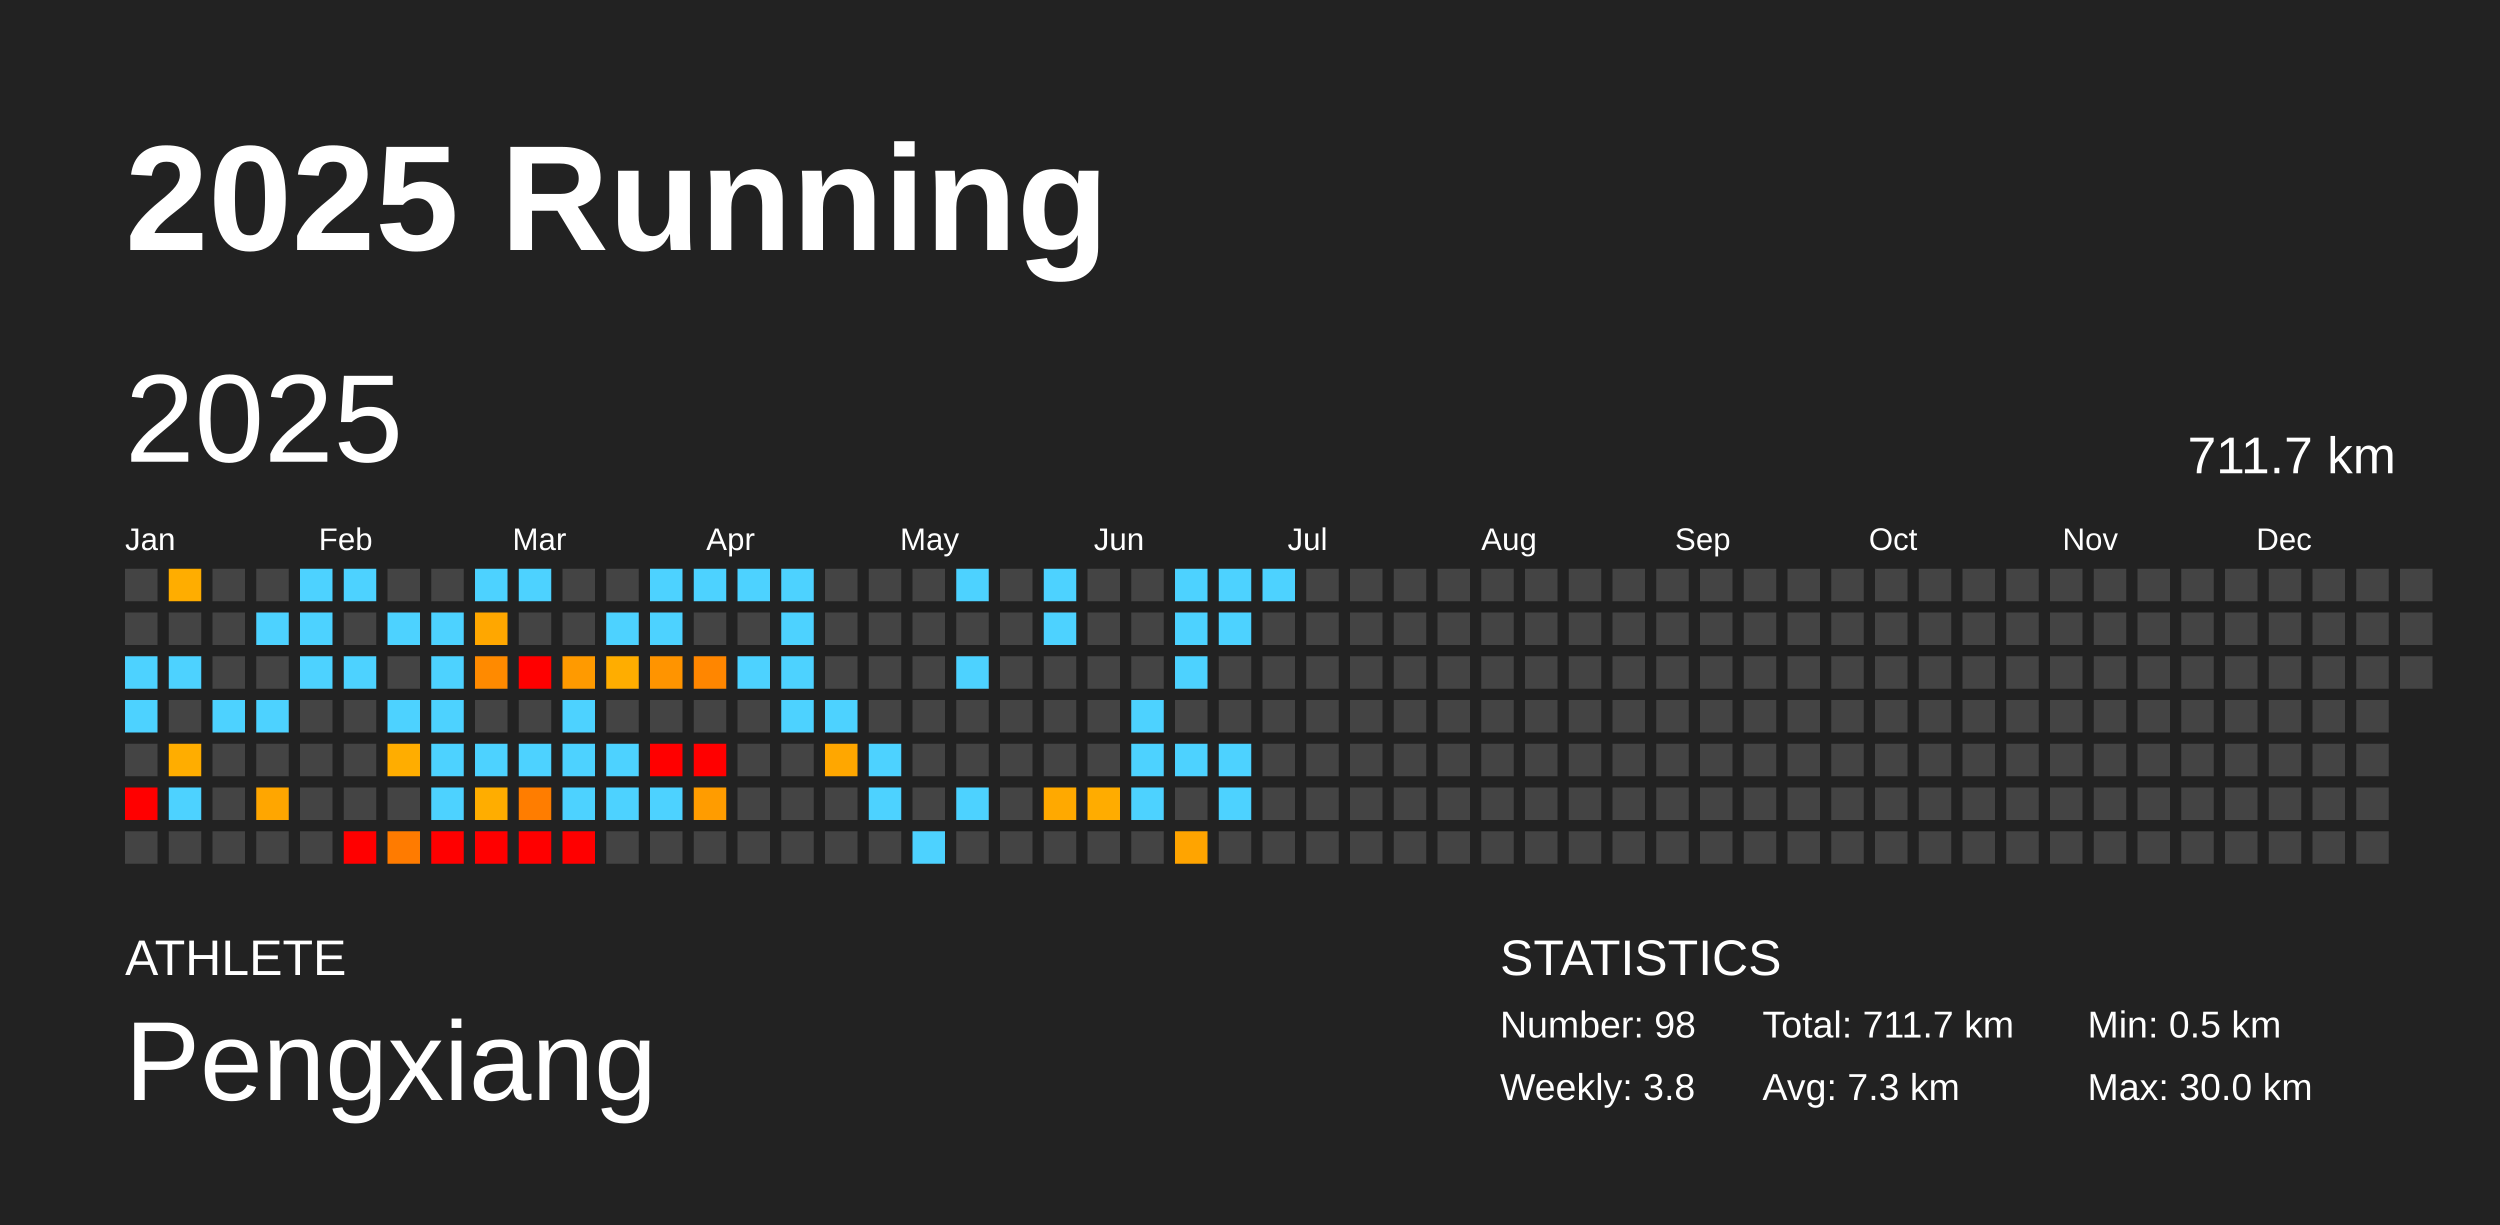
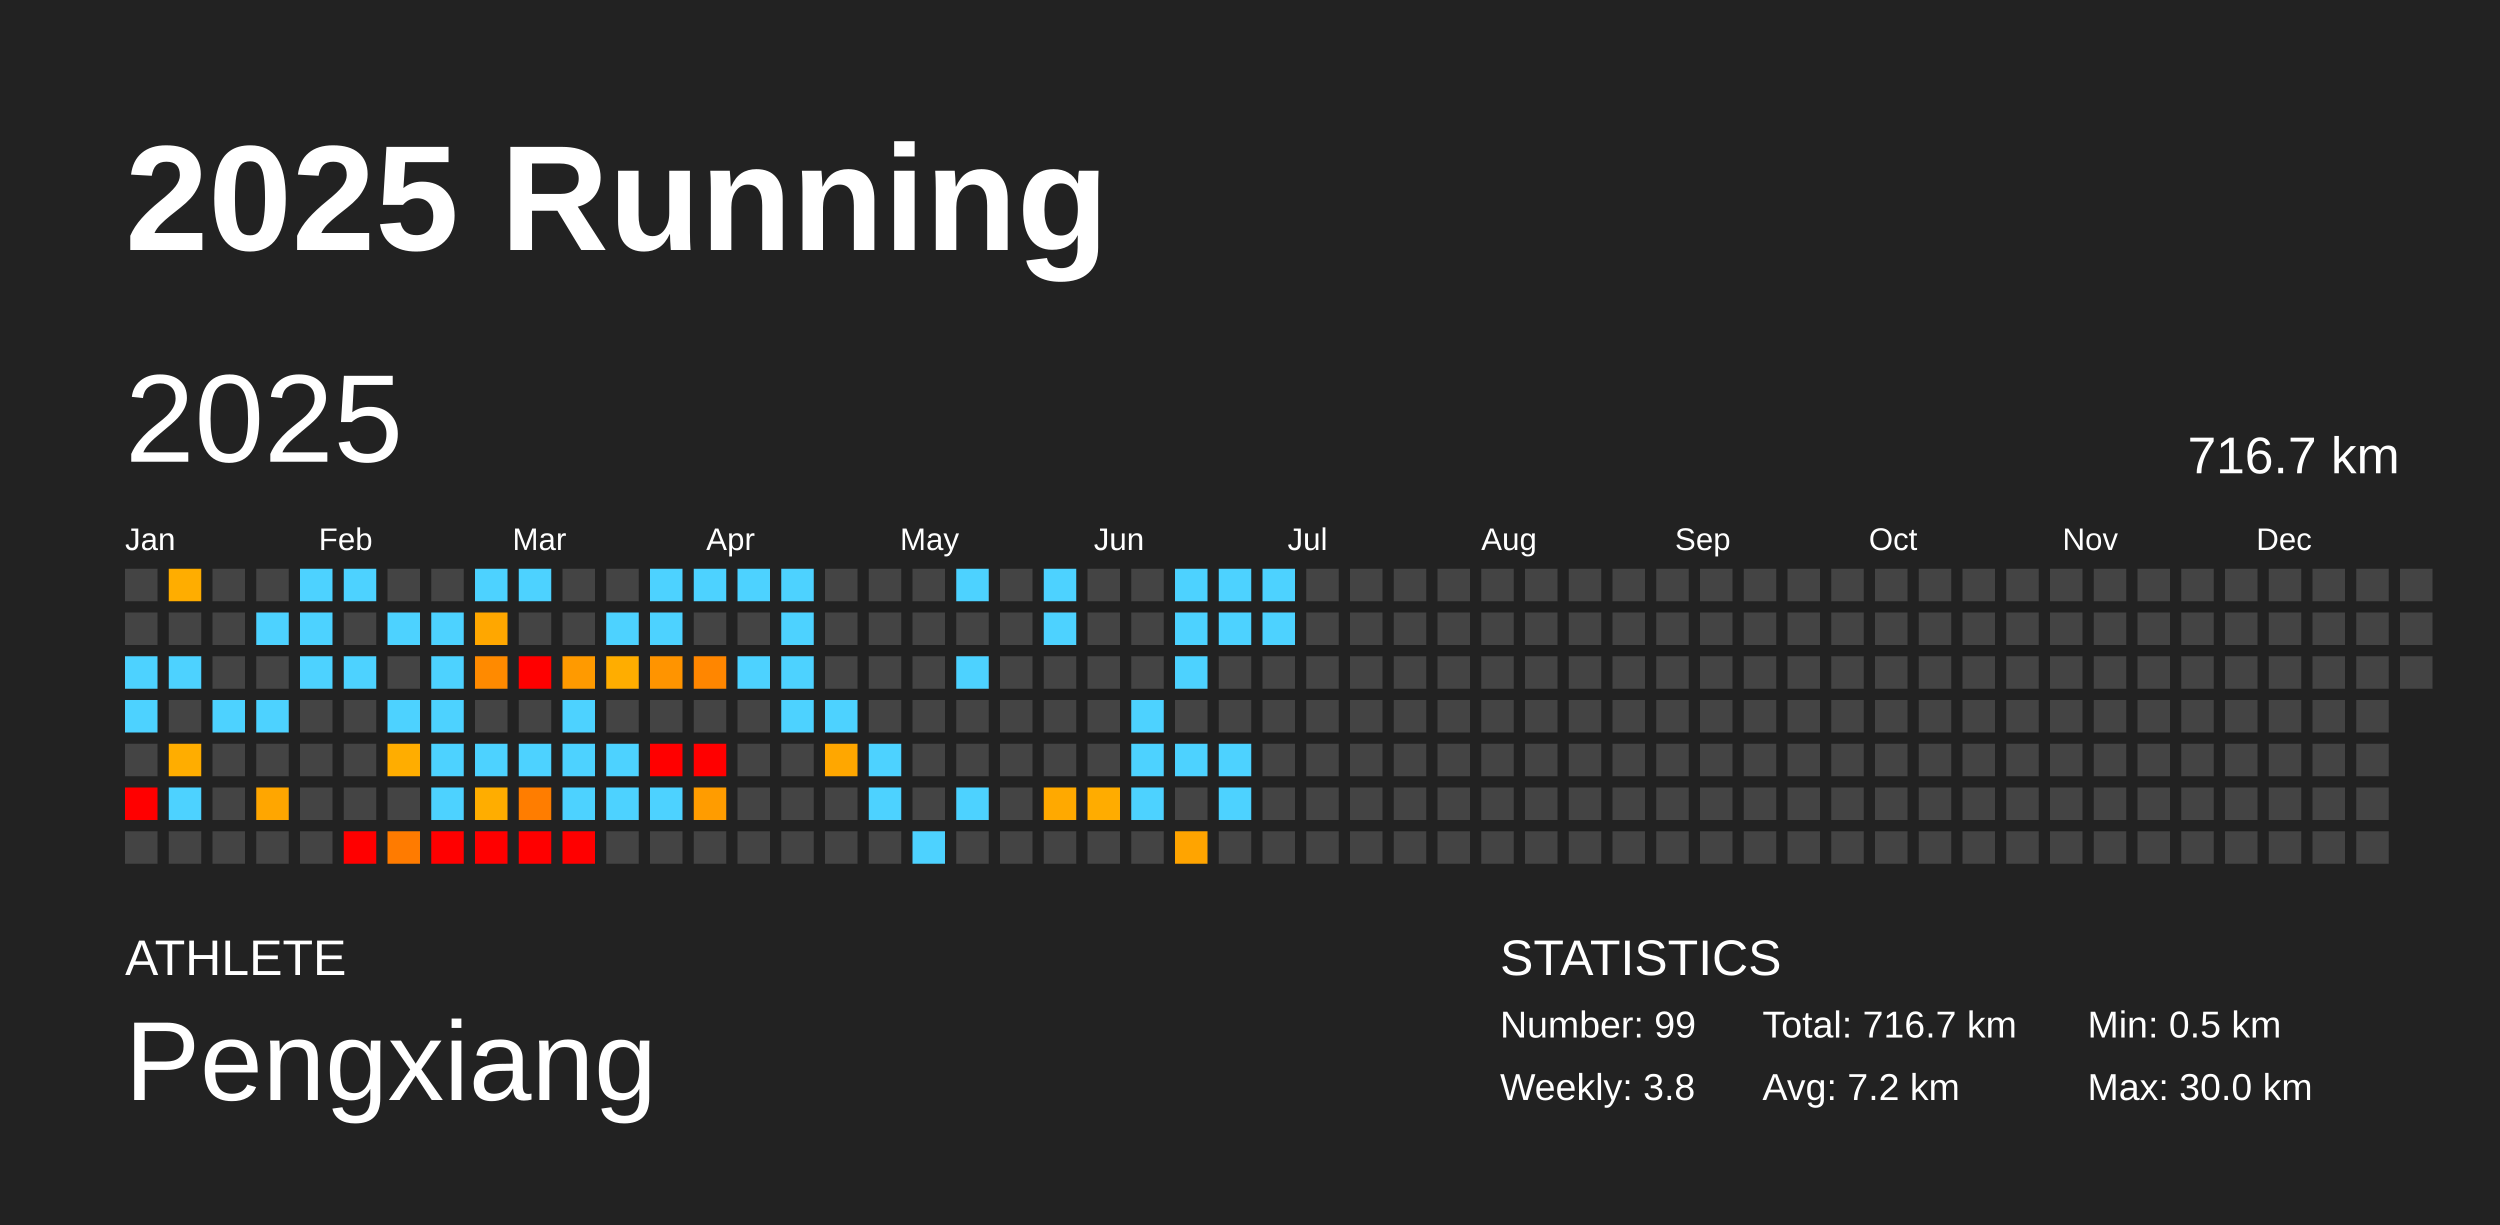
<svg xmlns="http://www.w3.org/2000/svg" baseProfile="full" height="98mm" version="1.1" viewBox="0,0,200,98" width="200mm">
  <defs />
  <rect fill="#222222" height="98" width="200" x="0" y="0" />
  <text fill="#FFFFFF" style="font-size:12px; font-family:Arial; font-weight:bold;" x="10" y="20">2025 Running</text>
  <text fill="#FFFFFF" style="font-size:4px; font-family:Arial" x="10" y="78">ATHLETE</text>
  <text fill="#FFFFFF" style="font-size:9px; font-family:Arial" x="10" y="88">Pengxiang</text>
  <text fill="#FFFFFF" style="font-size:4px; font-family:Arial" x="120" y="78">STATISTICS</text>
-   <text fill="#FFFFFF" style="font-size:3px; font-family:Arial" x="120" y="83">Number: 98</text>
+   <text fill="#FFFFFF" style="font-size:3px; font-family:Arial" x="120" y="83">Number: 99</text>
  <text fill="#FFFFFF" style="font-size:3px; font-family:Arial" x="120" y="88">Weekly: 3.8</text>
-   <text fill="#FFFFFF" style="font-size:3px; font-family:Arial" x="141" y="83">Total: 711.7 km</text>
-   <text fill="#FFFFFF" style="font-size:3px; font-family:Arial" x="141" y="88">Avg: 7.3 km</text>
+   <text fill="#FFFFFF" style="font-size:3px; font-family:Arial" x="141" y="83">Total: 716.7 km</text>
+   <text fill="#FFFFFF" style="font-size:3px; font-family:Arial" x="141" y="88">Avg: 7.2 km</text>
  <text fill="#FFFFFF" style="font-size:3px; font-family:Arial" x="167" y="83">Min: 0.5 km</text>
  <text fill="#FFFFFF" style="font-size:3px; font-family:Arial" x="167" y="88">Max: 30.0 km</text>
  <text dominant-baseline="hanging" fill="#FFFFFF" style="font-size:10.0px; font-family:Arial;" x="10" y="30">2025</text>
-   <text dominant-baseline="hanging" fill="#FFFFFF" style="font-size:4.125px; font-family:Arial;" x="175" y="35">711.7 km</text>
+   <text dominant-baseline="hanging" fill="#FFFFFF" style="font-size:4.125px; font-family:Arial;" x="175" y="35">716.7 km</text>
  <text fill="#FFFFFF" style="font-size:2.5px; font-family:Arial" x="10.0" y="44">Jan</text>
  <text fill="#FFFFFF" style="font-size:2.5px; font-family:Arial" x="25.5" y="44">Feb</text>
  <text fill="#FFFFFF" style="font-size:2.5px; font-family:Arial" x="41.0" y="44">Mar</text>
  <text fill="#FFFFFF" style="font-size:2.5px; font-family:Arial" x="56.5" y="44">Apr</text>
  <text fill="#FFFFFF" style="font-size:2.5px; font-family:Arial" x="72.0" y="44">May</text>
  <text fill="#FFFFFF" style="font-size:2.5px; font-family:Arial" x="87.5" y="44">Jun</text>
  <text fill="#FFFFFF" style="font-size:2.5px; font-family:Arial" x="103.0" y="44">Jul</text>
  <text fill="#FFFFFF" style="font-size:2.5px; font-family:Arial" x="118.5" y="44">Aug</text>
  <text fill="#FFFFFF" style="font-size:2.5px; font-family:Arial" x="134.0" y="44">Sep</text>
  <text fill="#FFFFFF" style="font-size:2.5px; font-family:Arial" x="149.5" y="44">Oct</text>
  <text fill="#FFFFFF" style="font-size:2.5px; font-family:Arial" x="165.0" y="44">Nov</text>
  <text fill="#FFFFFF" style="font-size:2.5px; font-family:Arial" x="180.5" y="44">Dec</text>
  <rect fill="#444444" height="2.6" width="2.6" x="10.0" y="45.5" />
  <rect fill="#444444" height="2.6" width="2.6" x="10.0" y="49.0" />
  <rect fill="#4dd2ff" height="2.6" width="2.6" x="10.0" y="52.5" />
  <rect fill="#4dd2ff" height="2.6" width="2.6" x="10.0" y="56.0" />
  <rect fill="#444444" height="2.6" width="2.6" x="10.0" y="59.5" />
  <rect fill="red" height="2.6" width="2.6" x="10.0" y="63.0" />
  <rect fill="#444444" height="2.6" width="2.6" x="10.0" y="66.5" />
  <rect fill="#ffad00" height="2.6" width="2.6" x="13.5" y="45.5" />
  <rect fill="#444444" height="2.6" width="2.6" x="13.5" y="49.0" />
  <rect fill="#4dd2ff" height="2.6" width="2.6" x="13.5" y="52.5" />
  <rect fill="#444444" height="2.6" width="2.6" x="13.5" y="56.0" />
  <rect fill="#ffad00" height="2.6" width="2.6" x="13.5" y="59.5" />
  <rect fill="#4dd2ff" height="2.6" width="2.6" x="13.5" y="63.0" />
  <rect fill="#444444" height="2.6" width="2.6" x="13.5" y="66.5" />
  <rect fill="#444444" height="2.6" width="2.6" x="17.0" y="45.5" />
  <rect fill="#444444" height="2.6" width="2.6" x="17.0" y="49.0" />
  <rect fill="#444444" height="2.6" width="2.6" x="17.0" y="52.5" />
  <rect fill="#4dd2ff" height="2.6" width="2.6" x="17.0" y="56.0" />
  <rect fill="#444444" height="2.6" width="2.6" x="17.0" y="59.5" />
  <rect fill="#444444" height="2.6" width="2.6" x="17.0" y="63.0" />
  <rect fill="#444444" height="2.6" width="2.6" x="17.0" y="66.5" />
  <rect fill="#444444" height="2.6" width="2.6" x="20.5" y="45.5" />
  <rect fill="#4dd2ff" height="2.6" width="2.6" x="20.5" y="49.0" />
  <rect fill="#444444" height="2.6" width="2.6" x="20.5" y="52.5" />
  <rect fill="#4dd2ff" height="2.6" width="2.6" x="20.5" y="56.0" />
  <rect fill="#444444" height="2.6" width="2.6" x="20.5" y="59.5" />
  <rect fill="#ffa600" height="2.6" width="2.6" x="20.5" y="63.0" />
  <rect fill="#444444" height="2.6" width="2.6" x="20.5" y="66.5" />
  <rect fill="#4dd2ff" height="2.6" width="2.6" x="24.0" y="45.5" />
  <rect fill="#4dd2ff" height="2.6" width="2.6" x="24.0" y="49.0" />
  <rect fill="#4dd2ff" height="2.6" width="2.6" x="24.0" y="52.5" />
  <rect fill="#444444" height="2.6" width="2.6" x="24.0" y="56.0" />
  <rect fill="#444444" height="2.6" width="2.6" x="24.0" y="59.5" />
  <rect fill="#444444" height="2.6" width="2.6" x="24.0" y="63.0" />
  <rect fill="#444444" height="2.6" width="2.6" x="24.0" y="66.5" />
  <rect fill="#4dd2ff" height="2.6" width="2.6" x="27.5" y="45.5" />
  <rect fill="#444444" height="2.6" width="2.6" x="27.5" y="49.0" />
  <rect fill="#4dd2ff" height="2.6" width="2.6" x="27.5" y="52.5" />
  <rect fill="#444444" height="2.6" width="2.6" x="27.5" y="56.0" />
  <rect fill="#444444" height="2.6" width="2.6" x="27.5" y="59.5" />
  <rect fill="#444444" height="2.6" width="2.6" x="27.5" y="63.0" />
  <rect fill="red" height="2.6" width="2.6" x="27.5" y="66.5" />
  <rect fill="#444444" height="2.6" width="2.6" x="31.0" y="45.5" />
  <rect fill="#4dd2ff" height="2.6" width="2.6" x="31.0" y="49.0" />
  <rect fill="#444444" height="2.6" width="2.6" x="31.0" y="52.5" />
  <rect fill="#4dd2ff" height="2.6" width="2.6" x="31.0" y="56.0" />
  <rect fill="#ffad00" height="2.6" width="2.6" x="31.0" y="59.5" />
  <rect fill="#444444" height="2.6" width="2.6" x="31.0" y="63.0" />
  <rect fill="#ff7b00" height="2.6" width="2.6" x="31.0" y="66.5" />
  <rect fill="#444444" height="2.6" width="2.6" x="34.5" y="45.5" />
  <rect fill="#4dd2ff" height="2.6" width="2.6" x="34.5" y="49.0" />
  <rect fill="#4dd2ff" height="2.6" width="2.6" x="34.5" y="52.5" />
  <rect fill="#4dd2ff" height="2.6" width="2.6" x="34.5" y="56.0" />
  <rect fill="#4dd2ff" height="2.6" width="2.6" x="34.5" y="59.5" />
  <rect fill="#4dd2ff" height="2.6" width="2.6" x="34.5" y="63.0" />
  <rect fill="red" height="2.6" width="2.6" x="34.5" y="66.5" />
  <rect fill="#4dd2ff" height="2.6" width="2.6" x="38.0" y="45.5" />
  <rect fill="#ffa700" height="2.6" width="2.6" x="38.0" y="49.0" />
  <rect fill="#ff8a00" height="2.6" width="2.6" x="38.0" y="52.5" />
  <rect fill="#444444" height="2.6" width="2.6" x="38.0" y="56.0" />
  <rect fill="#4dd2ff" height="2.6" width="2.6" x="38.0" y="59.5" />
  <rect fill="#ffad00" height="2.6" width="2.6" x="38.0" y="63.0" />
  <rect fill="red" height="2.6" width="2.6" x="38.0" y="66.5" />
  <rect fill="#4dd2ff" height="2.6" width="2.6" x="41.5" y="45.5" />
  <rect fill="#444444" height="2.6" width="2.6" x="41.5" y="49.0" />
  <rect fill="red" height="2.6" width="2.6" x="41.5" y="52.5" />
  <rect fill="#444444" height="2.6" width="2.6" x="41.5" y="56.0" />
  <rect fill="#4dd2ff" height="2.6" width="2.6" x="41.5" y="59.5" />
  <rect fill="#ff7d00" height="2.6" width="2.6" x="41.5" y="63.0" />
  <rect fill="red" height="2.6" width="2.6" x="41.5" y="66.5" />
  <rect fill="#444444" height="2.6" width="2.6" x="45.0" y="45.5" />
  <rect fill="#444444" height="2.6" width="2.6" x="45.0" y="49.0" />
  <rect fill="#ff9a00" height="2.6" width="2.6" x="45.0" y="52.5" />
  <rect fill="#4dd2ff" height="2.6" width="2.6" x="45.0" y="56.0" />
  <rect fill="#4dd2ff" height="2.6" width="2.6" x="45.0" y="59.5" />
  <rect fill="#4dd2ff" height="2.6" width="2.6" x="45.0" y="63.0" />
  <rect fill="red" height="2.6" width="2.6" x="45.0" y="66.5" />
  <rect fill="#444444" height="2.6" width="2.6" x="48.5" y="45.5" />
  <rect fill="#4dd2ff" height="2.6" width="2.6" x="48.5" y="49.0" />
  <rect fill="#ffad00" height="2.6" width="2.6" x="48.5" y="52.5" />
  <rect fill="#444444" height="2.6" width="2.6" x="48.5" y="56.0" />
  <rect fill="#4dd2ff" height="2.6" width="2.6" x="48.5" y="59.5" />
  <rect fill="#4dd2ff" height="2.6" width="2.6" x="48.5" y="63.0" />
  <rect fill="#444444" height="2.6" width="2.6" x="48.5" y="66.5" />
  <rect fill="#4dd2ff" height="2.6" width="2.6" x="52.0" y="45.5" />
  <rect fill="#4dd2ff" height="2.6" width="2.6" x="52.0" y="49.0" />
  <rect fill="#ff9400" height="2.6" width="2.6" x="52.0" y="52.5" />
  <rect fill="#444444" height="2.6" width="2.6" x="52.0" y="56.0" />
  <rect fill="red" height="2.6" width="2.6" x="52.0" y="59.5" />
  <rect fill="#4dd2ff" height="2.6" width="2.6" x="52.0" y="63.0" />
  <rect fill="#444444" height="2.6" width="2.6" x="52.0" y="66.5" />
  <rect fill="#4dd2ff" height="2.6" width="2.6" x="55.5" y="45.5" />
  <rect fill="#444444" height="2.6" width="2.6" x="55.5" y="49.0" />
  <rect fill="#ff8600" height="2.6" width="2.6" x="55.5" y="52.5" />
  <rect fill="#444444" height="2.6" width="2.6" x="55.5" y="56.0" />
  <rect fill="red" height="2.6" width="2.6" x="55.5" y="59.5" />
  <rect fill="#ff9c00" height="2.6" width="2.6" x="55.5" y="63.0" />
  <rect fill="#444444" height="2.6" width="2.6" x="55.5" y="66.5" />
  <rect fill="#4dd2ff" height="2.6" width="2.6" x="59.0" y="45.5" />
  <rect fill="#444444" height="2.6" width="2.6" x="59.0" y="49.0" />
  <rect fill="#4dd2ff" height="2.6" width="2.6" x="59.0" y="52.5" />
  <rect fill="#444444" height="2.6" width="2.6" x="59.0" y="56.0" />
  <rect fill="#444444" height="2.6" width="2.6" x="59.0" y="59.5" />
  <rect fill="#444444" height="2.6" width="2.6" x="59.0" y="63.0" />
  <rect fill="#444444" height="2.6" width="2.6" x="59.0" y="66.5" />
  <rect fill="#4dd2ff" height="2.6" width="2.6" x="62.5" y="45.5" />
  <rect fill="#4dd2ff" height="2.6" width="2.6" x="62.5" y="49.0" />
  <rect fill="#4dd2ff" height="2.6" width="2.6" x="62.5" y="52.5" />
  <rect fill="#4dd2ff" height="2.6" width="2.6" x="62.5" y="56.0" />
  <rect fill="#444444" height="2.6" width="2.6" x="62.5" y="59.5" />
  <rect fill="#444444" height="2.6" width="2.6" x="62.5" y="63.0" />
  <rect fill="#444444" height="2.6" width="2.6" x="62.5" y="66.5" />
  <rect fill="#444444" height="2.6" width="2.6" x="66.0" y="45.5" />
  <rect fill="#444444" height="2.6" width="2.6" x="66.0" y="49.0" />
  <rect fill="#444444" height="2.6" width="2.6" x="66.0" y="52.5" />
  <rect fill="#4dd2ff" height="2.6" width="2.6" x="66.0" y="56.0" />
  <rect fill="#ffa700" height="2.6" width="2.6" x="66.0" y="59.5" />
  <rect fill="#444444" height="2.6" width="2.6" x="66.0" y="63.0" />
  <rect fill="#444444" height="2.6" width="2.6" x="66.0" y="66.5" />
  <rect fill="#444444" height="2.6" width="2.6" x="69.5" y="45.5" />
  <rect fill="#444444" height="2.6" width="2.6" x="69.5" y="49.0" />
  <rect fill="#444444" height="2.6" width="2.6" x="69.5" y="52.5" />
  <rect fill="#444444" height="2.6" width="2.6" x="69.5" y="56.0" />
  <rect fill="#4dd2ff" height="2.6" width="2.6" x="69.5" y="59.5" />
  <rect fill="#4dd2ff" height="2.6" width="2.6" x="69.5" y="63.0" />
  <rect fill="#444444" height="2.6" width="2.6" x="69.5" y="66.5" />
  <rect fill="#444444" height="2.6" width="2.6" x="73.0" y="45.5" />
  <rect fill="#444444" height="2.6" width="2.6" x="73.0" y="49.0" />
  <rect fill="#444444" height="2.6" width="2.6" x="73.0" y="52.5" />
  <rect fill="#444444" height="2.6" width="2.6" x="73.0" y="56.0" />
  <rect fill="#444444" height="2.6" width="2.6" x="73.0" y="59.5" />
  <rect fill="#444444" height="2.6" width="2.6" x="73.0" y="63.0" />
  <rect fill="#4dd2ff" height="2.6" width="2.6" x="73.0" y="66.5" />
  <rect fill="#4dd2ff" height="2.6" width="2.6" x="76.5" y="45.5" />
  <rect fill="#444444" height="2.6" width="2.6" x="76.5" y="49.0" />
  <rect fill="#4dd2ff" height="2.6" width="2.6" x="76.5" y="52.5" />
  <rect fill="#444444" height="2.6" width="2.6" x="76.5" y="56.0" />
  <rect fill="#444444" height="2.6" width="2.6" x="76.5" y="59.5" />
  <rect fill="#4dd2ff" height="2.6" width="2.6" x="76.5" y="63.0" />
  <rect fill="#444444" height="2.6" width="2.6" x="76.5" y="66.5" />
  <rect fill="#444444" height="2.6" width="2.6" x="80.0" y="45.5" />
  <rect fill="#444444" height="2.6" width="2.6" x="80.0" y="49.0" />
  <rect fill="#444444" height="2.6" width="2.6" x="80.0" y="52.5" />
  <rect fill="#444444" height="2.6" width="2.6" x="80.0" y="56.0" />
  <rect fill="#444444" height="2.6" width="2.6" x="80.0" y="59.5" />
  <rect fill="#444444" height="2.6" width="2.6" x="80.0" y="63.0" />
  <rect fill="#444444" height="2.6" width="2.6" x="80.0" y="66.5" />
  <rect fill="#4dd2ff" height="2.6" width="2.6" x="83.5" y="45.5" />
  <rect fill="#4dd2ff" height="2.6" width="2.6" x="83.5" y="49.0" />
  <rect fill="#444444" height="2.6" width="2.6" x="83.5" y="52.5" />
  <rect fill="#444444" height="2.6" width="2.6" x="83.5" y="56.0" />
  <rect fill="#444444" height="2.6" width="2.6" x="83.5" y="59.5" />
  <rect fill="#ffa900" height="2.6" width="2.6" x="83.5" y="63.0" />
  <rect fill="#444444" height="2.6" width="2.6" x="83.5" y="66.5" />
  <rect fill="#444444" height="2.6" width="2.6" x="87.0" y="45.5" />
  <rect fill="#444444" height="2.6" width="2.6" x="87.0" y="49.0" />
  <rect fill="#444444" height="2.6" width="2.6" x="87.0" y="52.5" />
  <rect fill="#444444" height="2.6" width="2.6" x="87.0" y="56.0" />
  <rect fill="#444444" height="2.6" width="2.6" x="87.0" y="59.5" />
  <rect fill="#ffac00" height="2.6" width="2.6" x="87.0" y="63.0" />
  <rect fill="#444444" height="2.6" width="2.6" x="87.0" y="66.5" />
  <rect fill="#444444" height="2.6" width="2.6" x="90.5" y="45.5" />
  <rect fill="#444444" height="2.6" width="2.6" x="90.5" y="49.0" />
  <rect fill="#444444" height="2.6" width="2.6" x="90.5" y="52.5" />
  <rect fill="#4dd2ff" height="2.6" width="2.6" x="90.5" y="56.0" />
  <rect fill="#4dd2ff" height="2.6" width="2.6" x="90.5" y="59.5" />
  <rect fill="#4dd2ff" height="2.6" width="2.6" x="90.5" y="63.0" />
  <rect fill="#444444" height="2.6" width="2.6" x="90.5" y="66.5" />
  <rect fill="#4dd2ff" height="2.6" width="2.6" x="94.0" y="45.5" />
  <rect fill="#4dd2ff" height="2.6" width="2.6" x="94.0" y="49.0" />
  <rect fill="#4dd2ff" height="2.6" width="2.6" x="94.0" y="52.5" />
  <rect fill="#444444" height="2.6" width="2.6" x="94.0" y="56.0" />
  <rect fill="#4dd2ff" height="2.6" width="2.6" x="94.0" y="59.5" />
  <rect fill="#444444" height="2.6" width="2.6" x="94.0" y="63.0" />
  <rect fill="#ffa400" height="2.6" width="2.6" x="94.0" y="66.5" />
  <rect fill="#4dd2ff" height="2.6" width="2.6" x="97.5" y="45.5" />
  <rect fill="#4dd2ff" height="2.6" width="2.6" x="97.5" y="49.0" />
  <rect fill="#444444" height="2.6" width="2.6" x="97.5" y="52.5" />
  <rect fill="#444444" height="2.6" width="2.6" x="97.5" y="56.0" />
  <rect fill="#4dd2ff" height="2.6" width="2.6" x="97.5" y="59.5" />
  <rect fill="#4dd2ff" height="2.6" width="2.6" x="97.5" y="63.0" />
  <rect fill="#444444" height="2.6" width="2.6" x="97.5" y="66.5" />
  <rect fill="#4dd2ff" height="2.6" width="2.6" x="101.0" y="45.5" />
-   <rect fill="#444444" height="2.6" width="2.6" x="101.0" y="49.0" />
+   <rect fill="#4dd2ff" height="2.6" width="2.6" x="101.0" y="49.0" />
  <rect fill="#444444" height="2.6" width="2.6" x="101.0" y="52.5" />
  <rect fill="#444444" height="2.6" width="2.6" x="101.0" y="56.0" />
  <rect fill="#444444" height="2.6" width="2.6" x="101.0" y="59.5" />
  <rect fill="#444444" height="2.6" width="2.6" x="101.0" y="63.0" />
  <rect fill="#444444" height="2.6" width="2.6" x="101.0" y="66.5" />
  <rect fill="#444444" height="2.6" width="2.6" x="104.5" y="45.5" />
  <rect fill="#444444" height="2.6" width="2.6" x="104.5" y="49.0" />
  <rect fill="#444444" height="2.6" width="2.6" x="104.5" y="52.5" />
  <rect fill="#444444" height="2.6" width="2.6" x="104.5" y="56.0" />
  <rect fill="#444444" height="2.6" width="2.6" x="104.5" y="59.5" />
  <rect fill="#444444" height="2.6" width="2.6" x="104.5" y="63.0" />
  <rect fill="#444444" height="2.6" width="2.6" x="104.5" y="66.5" />
  <rect fill="#444444" height="2.6" width="2.6" x="108.0" y="45.5" />
  <rect fill="#444444" height="2.6" width="2.6" x="108.0" y="49.0" />
  <rect fill="#444444" height="2.6" width="2.6" x="108.0" y="52.5" />
  <rect fill="#444444" height="2.6" width="2.6" x="108.0" y="56.0" />
  <rect fill="#444444" height="2.6" width="2.6" x="108.0" y="59.5" />
  <rect fill="#444444" height="2.6" width="2.6" x="108.0" y="63.0" />
  <rect fill="#444444" height="2.6" width="2.6" x="108.0" y="66.5" />
  <rect fill="#444444" height="2.6" width="2.6" x="111.5" y="45.5" />
  <rect fill="#444444" height="2.6" width="2.6" x="111.5" y="49.0" />
  <rect fill="#444444" height="2.6" width="2.6" x="111.5" y="52.5" />
  <rect fill="#444444" height="2.6" width="2.6" x="111.5" y="56.0" />
  <rect fill="#444444" height="2.6" width="2.6" x="111.5" y="59.5" />
  <rect fill="#444444" height="2.6" width="2.6" x="111.5" y="63.0" />
  <rect fill="#444444" height="2.6" width="2.6" x="111.5" y="66.5" />
  <rect fill="#444444" height="2.6" width="2.6" x="115.0" y="45.5" />
  <rect fill="#444444" height="2.6" width="2.6" x="115.0" y="49.0" />
  <rect fill="#444444" height="2.6" width="2.6" x="115.0" y="52.5" />
  <rect fill="#444444" height="2.6" width="2.6" x="115.0" y="56.0" />
  <rect fill="#444444" height="2.6" width="2.6" x="115.0" y="59.5" />
  <rect fill="#444444" height="2.6" width="2.6" x="115.0" y="63.0" />
  <rect fill="#444444" height="2.6" width="2.6" x="115.0" y="66.5" />
  <rect fill="#444444" height="2.6" width="2.6" x="118.5" y="45.5" />
  <rect fill="#444444" height="2.6" width="2.6" x="118.5" y="49.0" />
  <rect fill="#444444" height="2.6" width="2.6" x="118.5" y="52.5" />
  <rect fill="#444444" height="2.6" width="2.6" x="118.5" y="56.0" />
  <rect fill="#444444" height="2.6" width="2.6" x="118.5" y="59.5" />
  <rect fill="#444444" height="2.6" width="2.6" x="118.5" y="63.0" />
  <rect fill="#444444" height="2.6" width="2.6" x="118.5" y="66.5" />
  <rect fill="#444444" height="2.6" width="2.6" x="122.0" y="45.5" />
  <rect fill="#444444" height="2.6" width="2.6" x="122.0" y="49.0" />
  <rect fill="#444444" height="2.6" width="2.6" x="122.0" y="52.5" />
  <rect fill="#444444" height="2.6" width="2.6" x="122.0" y="56.0" />
  <rect fill="#444444" height="2.6" width="2.6" x="122.0" y="59.5" />
  <rect fill="#444444" height="2.6" width="2.6" x="122.0" y="63.0" />
  <rect fill="#444444" height="2.6" width="2.6" x="122.0" y="66.5" />
  <rect fill="#444444" height="2.6" width="2.6" x="125.5" y="45.5" />
  <rect fill="#444444" height="2.6" width="2.6" x="125.5" y="49.0" />
  <rect fill="#444444" height="2.6" width="2.6" x="125.5" y="52.5" />
  <rect fill="#444444" height="2.6" width="2.6" x="125.5" y="56.0" />
  <rect fill="#444444" height="2.6" width="2.6" x="125.5" y="59.5" />
  <rect fill="#444444" height="2.6" width="2.6" x="125.5" y="63.0" />
  <rect fill="#444444" height="2.6" width="2.6" x="125.5" y="66.5" />
  <rect fill="#444444" height="2.6" width="2.6" x="129.0" y="45.5" />
  <rect fill="#444444" height="2.6" width="2.6" x="129.0" y="49.0" />
  <rect fill="#444444" height="2.6" width="2.6" x="129.0" y="52.5" />
  <rect fill="#444444" height="2.6" width="2.6" x="129.0" y="56.0" />
  <rect fill="#444444" height="2.6" width="2.6" x="129.0" y="59.5" />
  <rect fill="#444444" height="2.6" width="2.6" x="129.0" y="63.0" />
  <rect fill="#444444" height="2.6" width="2.6" x="129.0" y="66.5" />
  <rect fill="#444444" height="2.6" width="2.6" x="132.5" y="45.5" />
  <rect fill="#444444" height="2.6" width="2.6" x="132.5" y="49.0" />
  <rect fill="#444444" height="2.6" width="2.6" x="132.5" y="52.5" />
  <rect fill="#444444" height="2.6" width="2.6" x="132.5" y="56.0" />
  <rect fill="#444444" height="2.6" width="2.6" x="132.5" y="59.5" />
  <rect fill="#444444" height="2.6" width="2.6" x="132.5" y="63.0" />
  <rect fill="#444444" height="2.6" width="2.6" x="132.5" y="66.5" />
  <rect fill="#444444" height="2.6" width="2.6" x="136.0" y="45.5" />
  <rect fill="#444444" height="2.6" width="2.6" x="136.0" y="49.0" />
  <rect fill="#444444" height="2.6" width="2.6" x="136.0" y="52.5" />
  <rect fill="#444444" height="2.6" width="2.6" x="136.0" y="56.0" />
  <rect fill="#444444" height="2.6" width="2.6" x="136.0" y="59.5" />
  <rect fill="#444444" height="2.6" width="2.6" x="136.0" y="63.0" />
  <rect fill="#444444" height="2.6" width="2.6" x="136.0" y="66.5" />
  <rect fill="#444444" height="2.6" width="2.6" x="139.5" y="45.5" />
  <rect fill="#444444" height="2.6" width="2.6" x="139.5" y="49.0" />
  <rect fill="#444444" height="2.6" width="2.6" x="139.5" y="52.5" />
  <rect fill="#444444" height="2.6" width="2.6" x="139.5" y="56.0" />
  <rect fill="#444444" height="2.6" width="2.6" x="139.5" y="59.5" />
  <rect fill="#444444" height="2.6" width="2.6" x="139.5" y="63.0" />
  <rect fill="#444444" height="2.6" width="2.6" x="139.5" y="66.5" />
  <rect fill="#444444" height="2.6" width="2.6" x="143.0" y="45.5" />
  <rect fill="#444444" height="2.6" width="2.6" x="143.0" y="49.0" />
  <rect fill="#444444" height="2.6" width="2.6" x="143.0" y="52.5" />
  <rect fill="#444444" height="2.6" width="2.6" x="143.0" y="56.0" />
  <rect fill="#444444" height="2.6" width="2.6" x="143.0" y="59.5" />
  <rect fill="#444444" height="2.6" width="2.6" x="143.0" y="63.0" />
  <rect fill="#444444" height="2.6" width="2.6" x="143.0" y="66.5" />
  <rect fill="#444444" height="2.6" width="2.6" x="146.5" y="45.5" />
  <rect fill="#444444" height="2.6" width="2.6" x="146.5" y="49.0" />
  <rect fill="#444444" height="2.6" width="2.6" x="146.5" y="52.5" />
  <rect fill="#444444" height="2.6" width="2.6" x="146.5" y="56.0" />
  <rect fill="#444444" height="2.6" width="2.6" x="146.5" y="59.5" />
  <rect fill="#444444" height="2.6" width="2.6" x="146.5" y="63.0" />
  <rect fill="#444444" height="2.6" width="2.6" x="146.5" y="66.5" />
  <rect fill="#444444" height="2.6" width="2.6" x="150.0" y="45.5" />
  <rect fill="#444444" height="2.6" width="2.6" x="150.0" y="49.0" />
  <rect fill="#444444" height="2.6" width="2.6" x="150.0" y="52.5" />
  <rect fill="#444444" height="2.6" width="2.6" x="150.0" y="56.0" />
  <rect fill="#444444" height="2.6" width="2.6" x="150.0" y="59.5" />
  <rect fill="#444444" height="2.6" width="2.6" x="150.0" y="63.0" />
  <rect fill="#444444" height="2.6" width="2.6" x="150.0" y="66.5" />
  <rect fill="#444444" height="2.6" width="2.6" x="153.5" y="45.5" />
  <rect fill="#444444" height="2.6" width="2.6" x="153.5" y="49.0" />
  <rect fill="#444444" height="2.6" width="2.6" x="153.5" y="52.5" />
  <rect fill="#444444" height="2.6" width="2.6" x="153.5" y="56.0" />
  <rect fill="#444444" height="2.6" width="2.6" x="153.5" y="59.5" />
  <rect fill="#444444" height="2.6" width="2.6" x="153.5" y="63.0" />
  <rect fill="#444444" height="2.6" width="2.6" x="153.5" y="66.5" />
  <rect fill="#444444" height="2.6" width="2.6" x="157.0" y="45.5" />
  <rect fill="#444444" height="2.6" width="2.6" x="157.0" y="49.0" />
  <rect fill="#444444" height="2.6" width="2.6" x="157.0" y="52.5" />
  <rect fill="#444444" height="2.6" width="2.6" x="157.0" y="56.0" />
  <rect fill="#444444" height="2.6" width="2.6" x="157.0" y="59.5" />
  <rect fill="#444444" height="2.6" width="2.6" x="157.0" y="63.0" />
  <rect fill="#444444" height="2.6" width="2.6" x="157.0" y="66.5" />
  <rect fill="#444444" height="2.6" width="2.6" x="160.5" y="45.5" />
  <rect fill="#444444" height="2.6" width="2.6" x="160.5" y="49.0" />
  <rect fill="#444444" height="2.6" width="2.6" x="160.5" y="52.5" />
  <rect fill="#444444" height="2.6" width="2.6" x="160.5" y="56.0" />
  <rect fill="#444444" height="2.6" width="2.6" x="160.5" y="59.5" />
  <rect fill="#444444" height="2.6" width="2.6" x="160.5" y="63.0" />
  <rect fill="#444444" height="2.6" width="2.6" x="160.5" y="66.5" />
  <rect fill="#444444" height="2.6" width="2.6" x="164.0" y="45.5" />
  <rect fill="#444444" height="2.6" width="2.6" x="164.0" y="49.0" />
  <rect fill="#444444" height="2.6" width="2.6" x="164.0" y="52.5" />
  <rect fill="#444444" height="2.6" width="2.6" x="164.0" y="56.0" />
  <rect fill="#444444" height="2.6" width="2.6" x="164.0" y="59.5" />
  <rect fill="#444444" height="2.6" width="2.6" x="164.0" y="63.0" />
  <rect fill="#444444" height="2.6" width="2.6" x="164.0" y="66.5" />
  <rect fill="#444444" height="2.6" width="2.6" x="167.5" y="45.5" />
  <rect fill="#444444" height="2.6" width="2.6" x="167.5" y="49.0" />
  <rect fill="#444444" height="2.6" width="2.6" x="167.5" y="52.5" />
  <rect fill="#444444" height="2.6" width="2.6" x="167.5" y="56.0" />
  <rect fill="#444444" height="2.6" width="2.6" x="167.5" y="59.5" />
  <rect fill="#444444" height="2.6" width="2.6" x="167.5" y="63.0" />
  <rect fill="#444444" height="2.6" width="2.6" x="167.5" y="66.5" />
  <rect fill="#444444" height="2.6" width="2.6" x="171.0" y="45.5" />
  <rect fill="#444444" height="2.6" width="2.6" x="171.0" y="49.0" />
  <rect fill="#444444" height="2.6" width="2.6" x="171.0" y="52.5" />
  <rect fill="#444444" height="2.6" width="2.6" x="171.0" y="56.0" />
  <rect fill="#444444" height="2.6" width="2.6" x="171.0" y="59.5" />
  <rect fill="#444444" height="2.6" width="2.6" x="171.0" y="63.0" />
  <rect fill="#444444" height="2.6" width="2.6" x="171.0" y="66.5" />
  <rect fill="#444444" height="2.6" width="2.6" x="174.5" y="45.5" />
  <rect fill="#444444" height="2.6" width="2.6" x="174.5" y="49.0" />
  <rect fill="#444444" height="2.6" width="2.6" x="174.5" y="52.5" />
  <rect fill="#444444" height="2.6" width="2.6" x="174.5" y="56.0" />
  <rect fill="#444444" height="2.6" width="2.6" x="174.5" y="59.5" />
  <rect fill="#444444" height="2.6" width="2.6" x="174.5" y="63.0" />
  <rect fill="#444444" height="2.6" width="2.6" x="174.5" y="66.5" />
  <rect fill="#444444" height="2.6" width="2.6" x="178.0" y="45.5" />
  <rect fill="#444444" height="2.6" width="2.6" x="178.0" y="49.0" />
  <rect fill="#444444" height="2.6" width="2.6" x="178.0" y="52.5" />
  <rect fill="#444444" height="2.6" width="2.6" x="178.0" y="56.0" />
  <rect fill="#444444" height="2.6" width="2.6" x="178.0" y="59.5" />
  <rect fill="#444444" height="2.6" width="2.6" x="178.0" y="63.0" />
  <rect fill="#444444" height="2.6" width="2.6" x="178.0" y="66.5" />
  <rect fill="#444444" height="2.6" width="2.6" x="181.5" y="45.5" />
  <rect fill="#444444" height="2.6" width="2.6" x="181.5" y="49.0" />
  <rect fill="#444444" height="2.6" width="2.6" x="181.5" y="52.5" />
  <rect fill="#444444" height="2.6" width="2.6" x="181.5" y="56.0" />
  <rect fill="#444444" height="2.6" width="2.6" x="181.5" y="59.5" />
  <rect fill="#444444" height="2.6" width="2.6" x="181.5" y="63.0" />
  <rect fill="#444444" height="2.6" width="2.6" x="181.5" y="66.5" />
  <rect fill="#444444" height="2.6" width="2.6" x="185.0" y="45.5" />
  <rect fill="#444444" height="2.6" width="2.6" x="185.0" y="49.0" />
  <rect fill="#444444" height="2.6" width="2.6" x="185.0" y="52.5" />
  <rect fill="#444444" height="2.6" width="2.6" x="185.0" y="56.0" />
  <rect fill="#444444" height="2.6" width="2.6" x="185.0" y="59.5" />
  <rect fill="#444444" height="2.6" width="2.6" x="185.0" y="63.0" />
  <rect fill="#444444" height="2.6" width="2.6" x="185.0" y="66.5" />
  <rect fill="#444444" height="2.6" width="2.6" x="188.5" y="45.5" />
  <rect fill="#444444" height="2.6" width="2.6" x="188.5" y="49.0" />
  <rect fill="#444444" height="2.6" width="2.6" x="188.5" y="52.5" />
  <rect fill="#444444" height="2.6" width="2.6" x="188.5" y="56.0" />
  <rect fill="#444444" height="2.6" width="2.6" x="188.5" y="59.5" />
  <rect fill="#444444" height="2.6" width="2.6" x="188.5" y="63.0" />
  <rect fill="#444444" height="2.6" width="2.6" x="188.5" y="66.5" />
  <rect fill="#444444" height="2.6" width="2.6" x="192.0" y="45.5" />
  <rect fill="#444444" height="2.6" width="2.6" x="192.0" y="49.0" />
  <rect fill="#444444" height="2.6" width="2.6" x="192.0" y="52.5" />
</svg>
